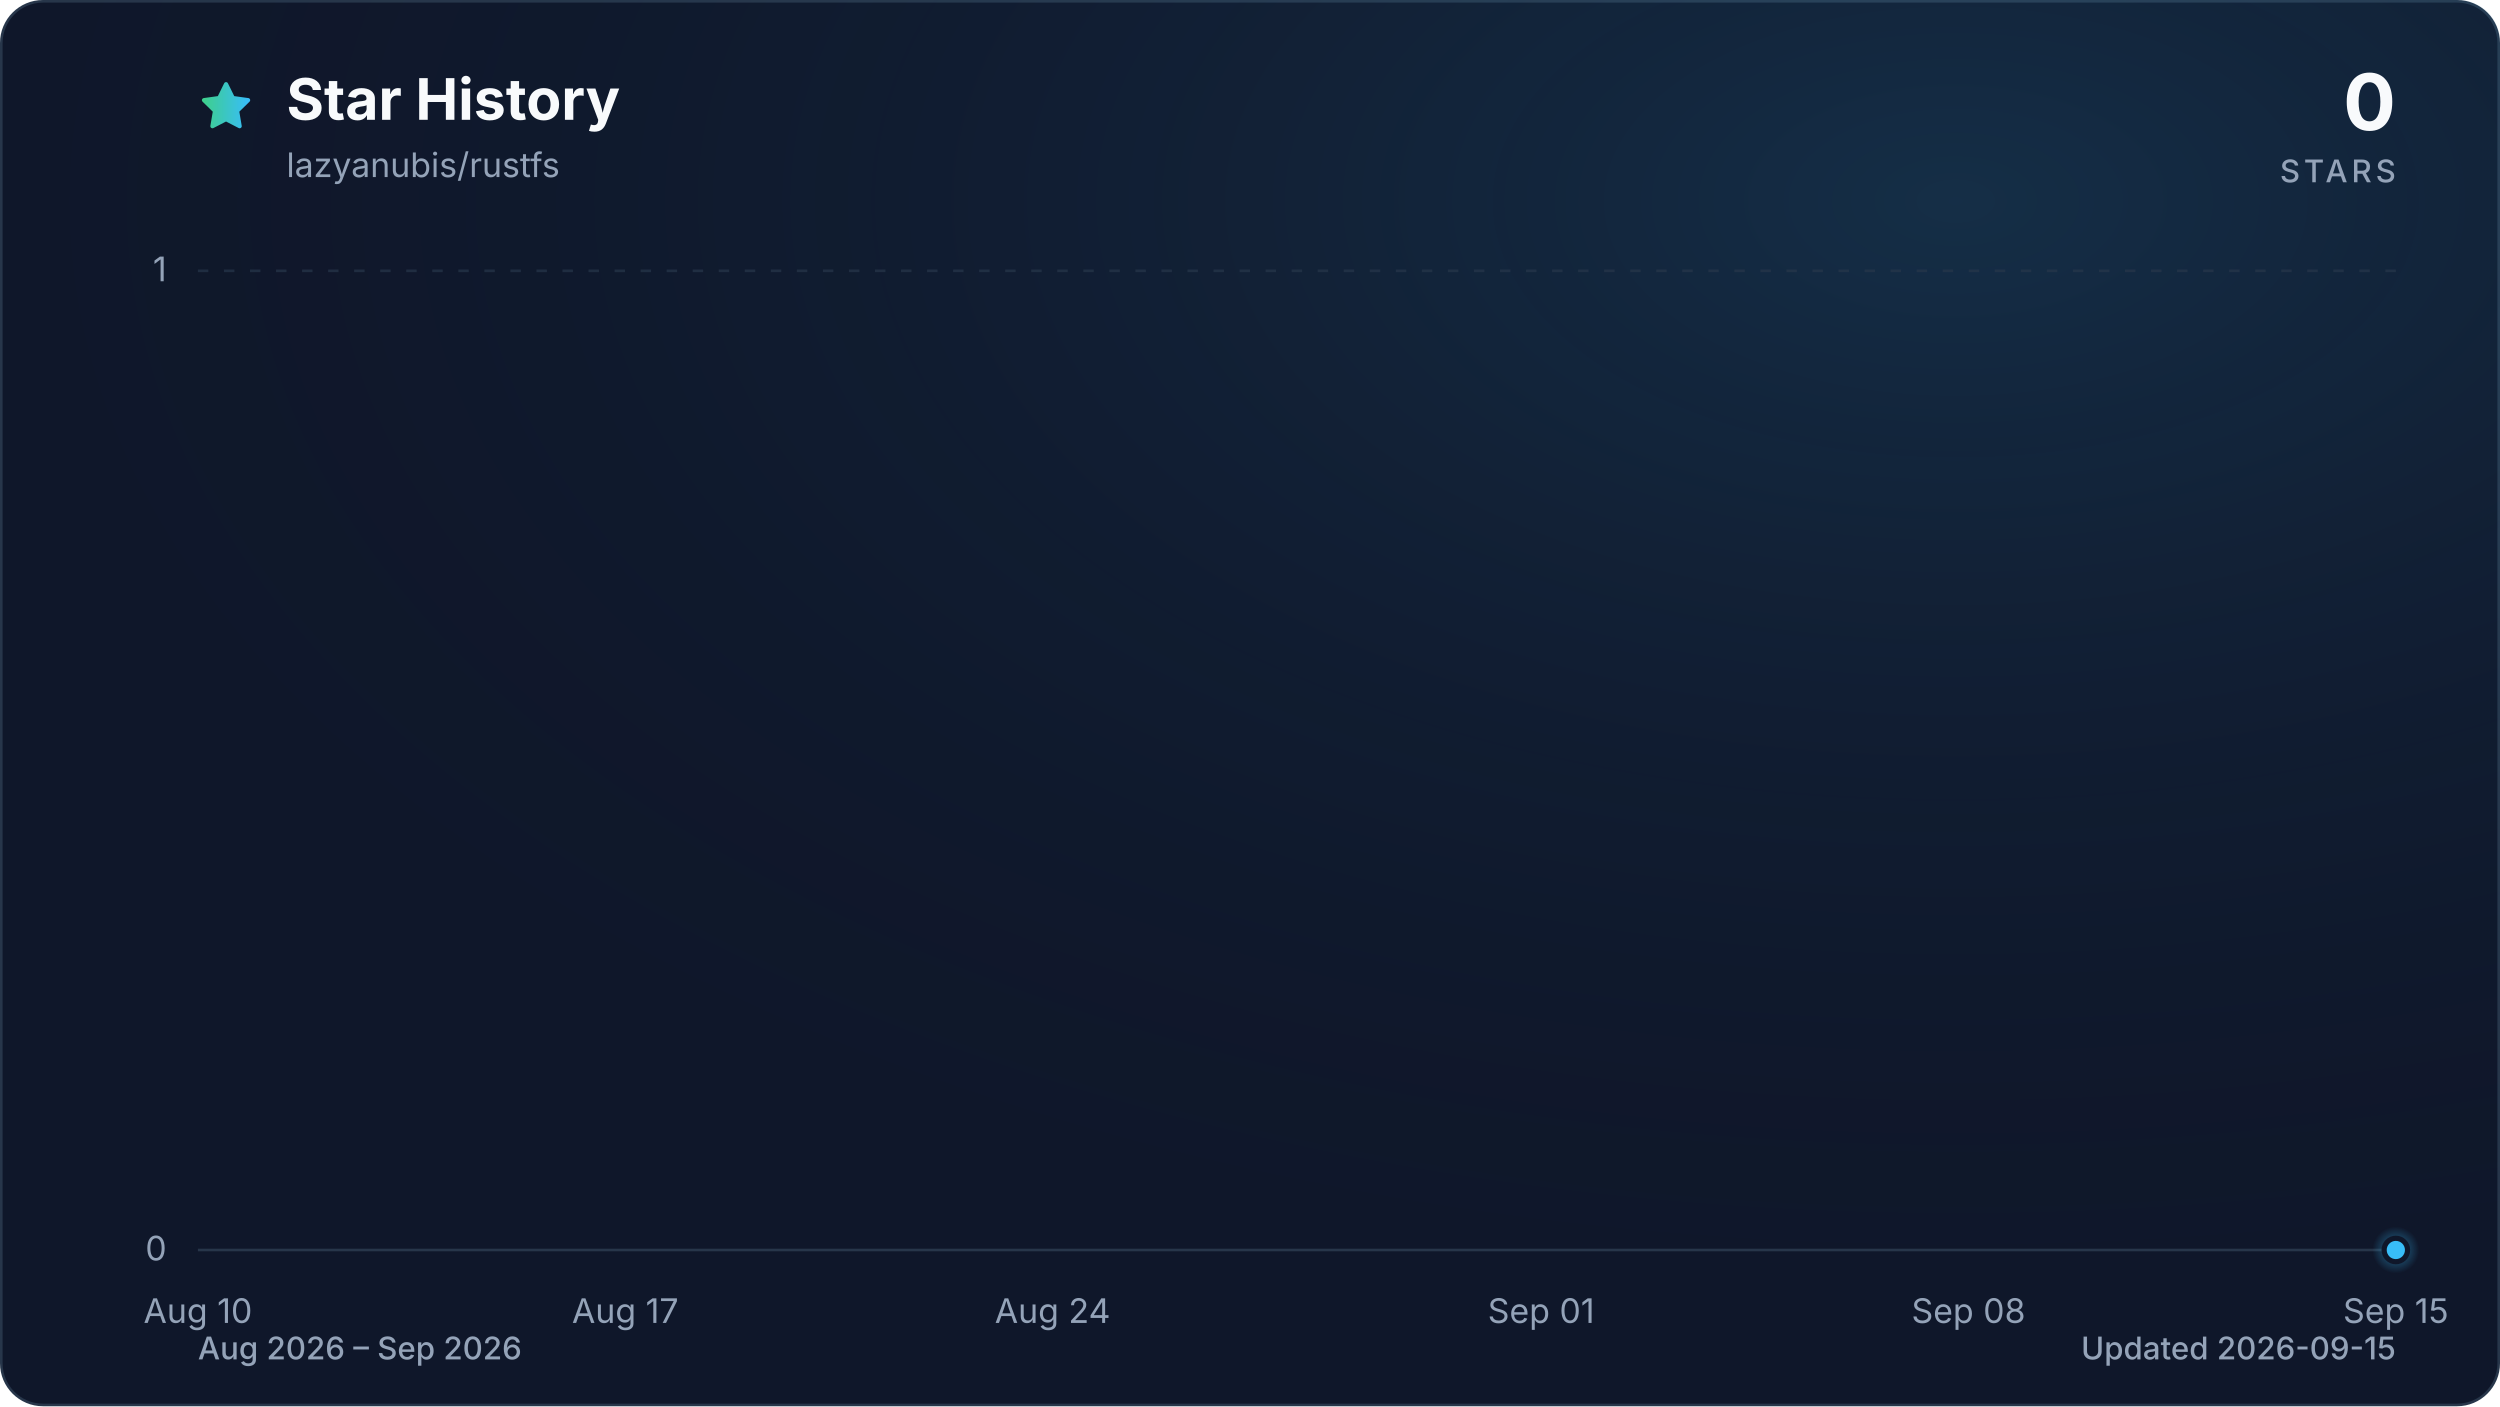
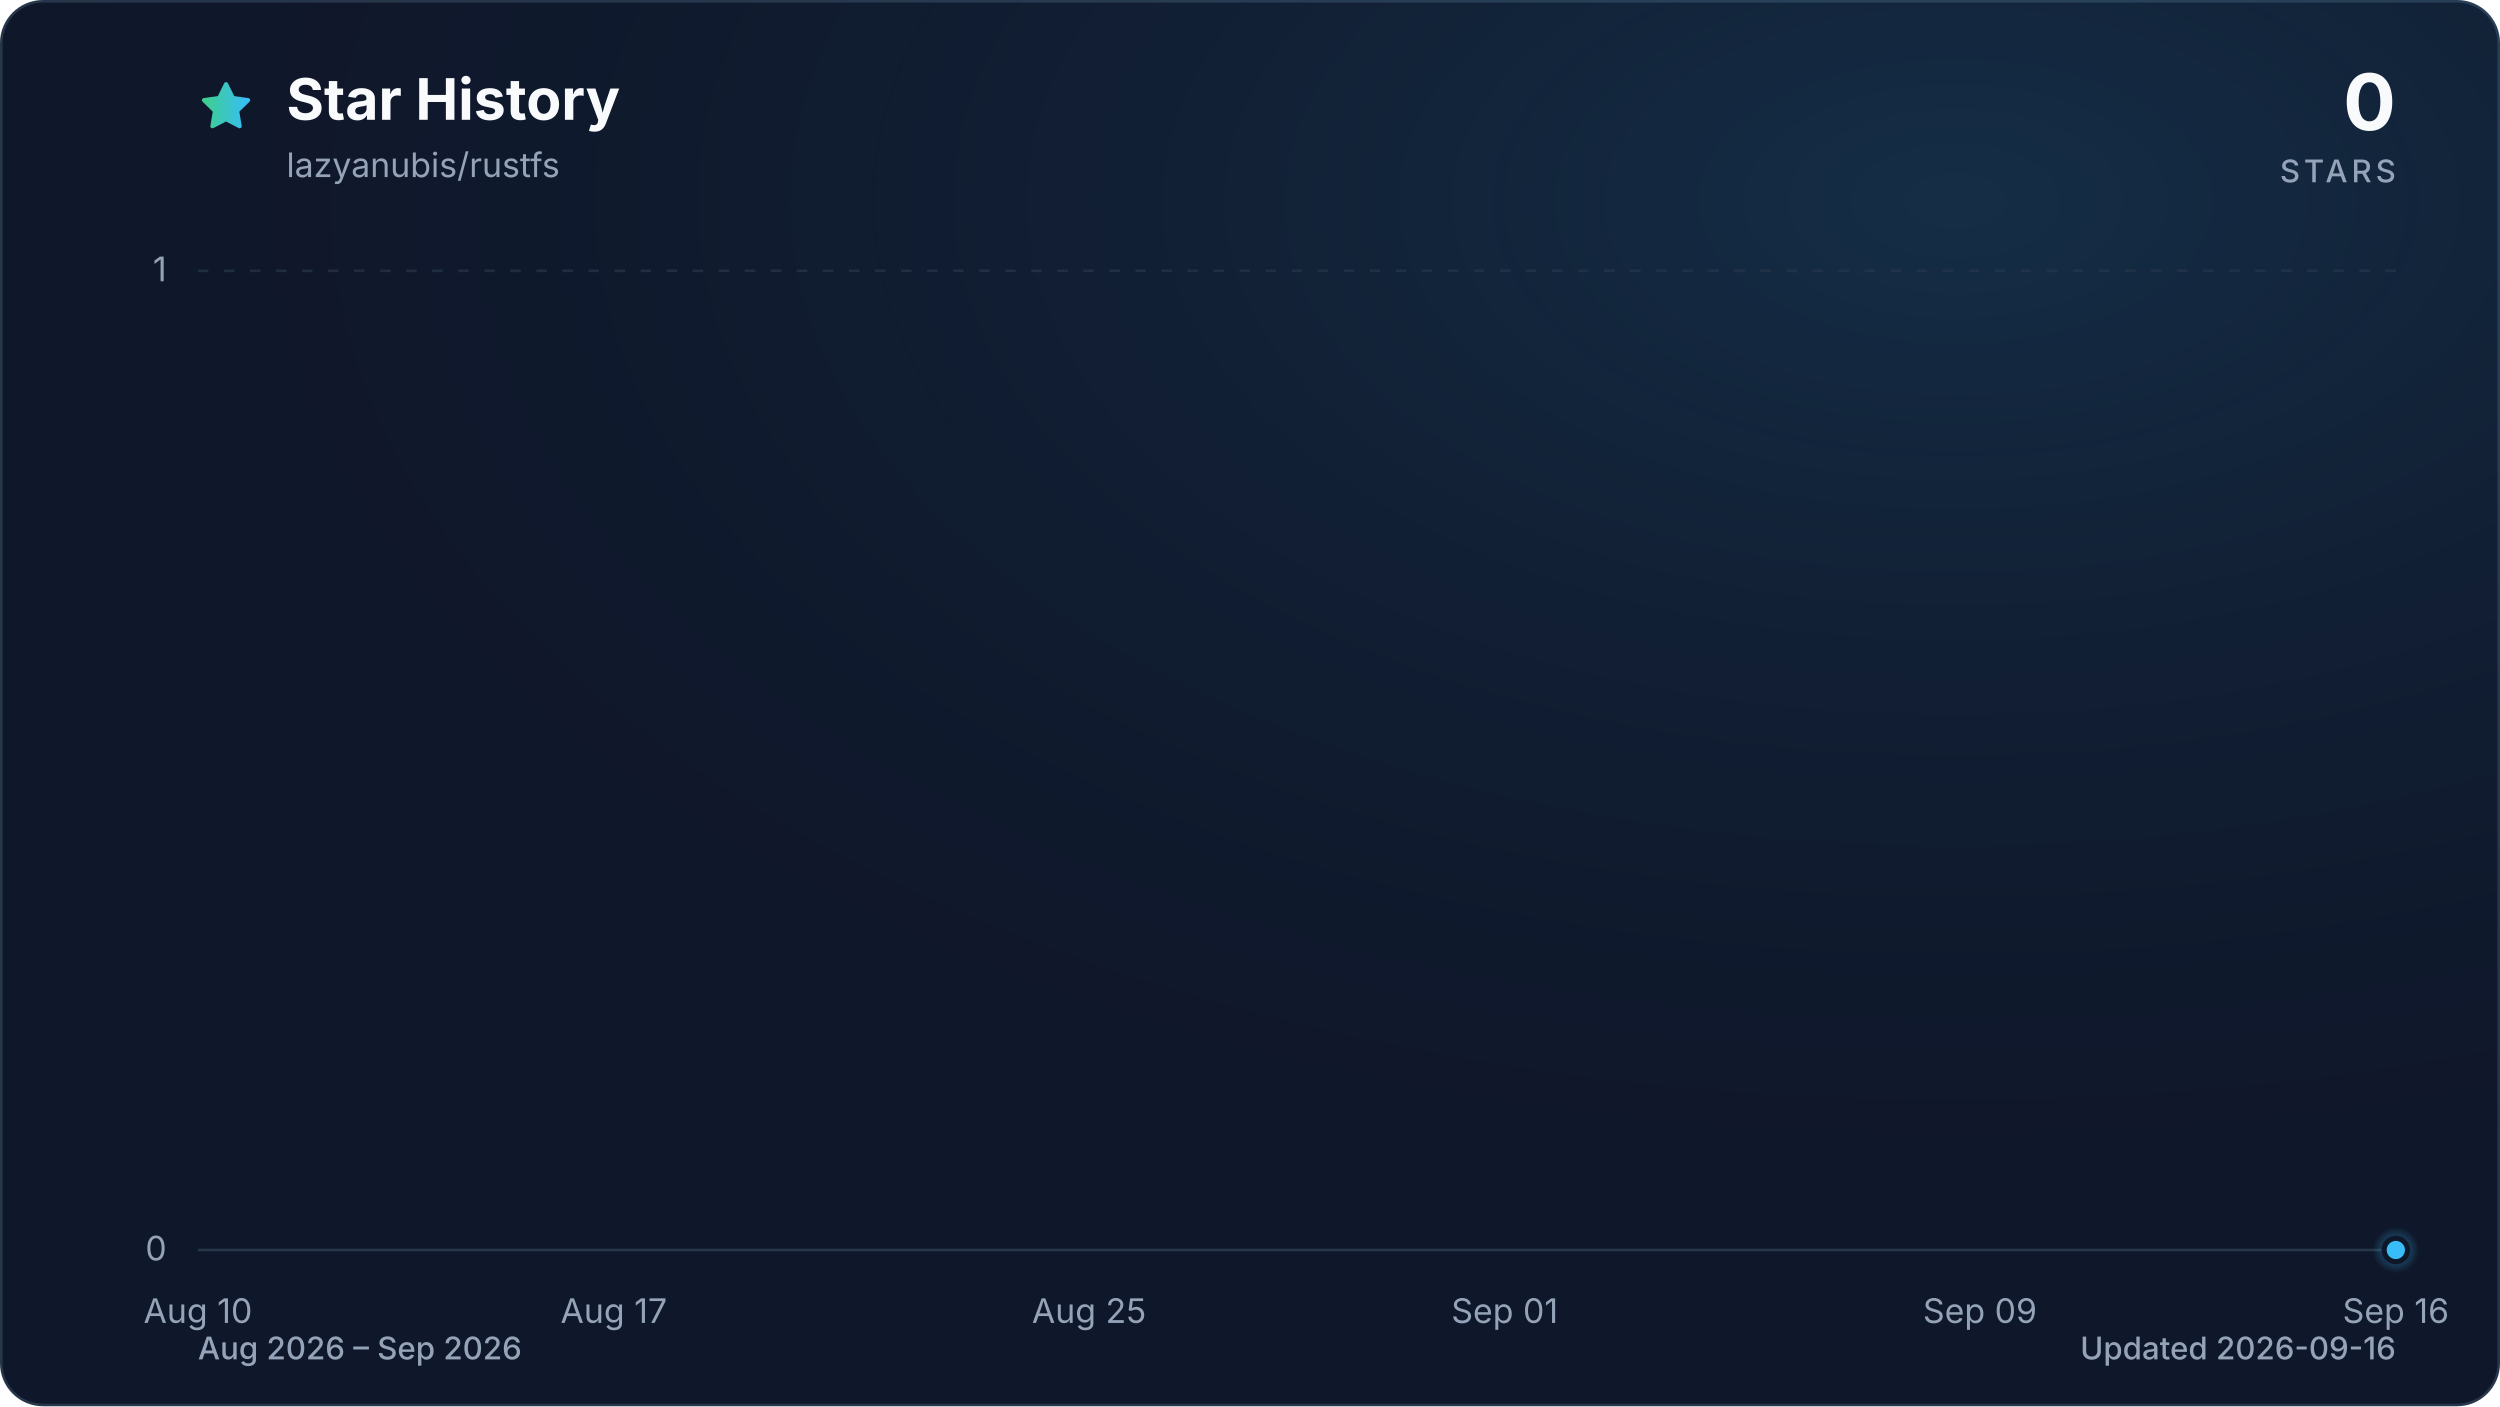
<svg xmlns="http://www.w3.org/2000/svg" viewBox="0 0 960 540" role="img" aria-labelledby="title description" data-style="gradient" data-variant="glow" data-animated="true">
  <defs>
    <linearGradient id="trend" x1="0" y1="0" x2="1" y2="0">
      <stop offset="0%" stop-color="#3ecf8e" />
      <stop offset="100%" stop-color="#38bdf8" />
    </linearGradient>
    <linearGradient id="area" x1="0" y1="0" x2="0" y2="1">
      <stop offset="0%" stop-color="#3ecf8e" stop-opacity="0.30" />
      <stop offset="55%" stop-color="#38bdf8" stop-opacity="0.10" />
      <stop offset="100%" stop-color="#38bdf8" stop-opacity="0.01" />
    </linearGradient>
    <radialGradient id="marker-halo" cx="50%" cy="50%" r="50%">
      <stop offset="0%" stop-color="#38bdf8" stop-opacity="0.55" />
      <stop offset="100%" stop-color="#38bdf8" stop-opacity="0" />
    </radialGradient>
    <radialGradient id="surface-glow" cx="78%" cy="14%" r="80%">
      <stop offset="0%" stop-color="#38bdf8" stop-opacity="0.14" />
      <stop offset="100%" stop-color="#0f172a" stop-opacity="0" />
    </radialGradient>
    <filter id="trend-glow" x="-20%" y="-20%" width="140%" height="140%">
      <feGaussianBlur stdDeviation="7" />
    </filter>
  </defs>
  <style>
.trend-enter{transform-box:fill-box;transform-origin:center;animation:trend-enter 520ms cubic-bezier(0.16,1,0.3,1)}
.marker-enter{transform-box:fill-box;transform-origin:center;animation:marker-enter 320ms cubic-bezier(0.16,1,0.3,1) 200ms both}
.marker-pulse{transform-box:fill-box;transform-origin:center;animation:marker-pulse 2.6s ease-out infinite}
@keyframes trend-enter{from{opacity:.35;transform:translateY(10px)}to{opacity:1;transform:translateY(0)}}
@keyframes marker-enter{from{opacity:0;transform:scale(.4)}to{opacity:1;transform:scale(1)}}
@keyframes marker-pulse{0%{opacity:.5;transform:scale(.7)}70%,100%{opacity:0;transform:scale(2.1)}}
@media (prefers-reduced-motion:reduce){.trend-enter,.marker-enter,.marker-pulse{animation:none!important}}
@media (prefers-reduced-motion:reduce){.marker-pulse{opacity:0}}
</style>
  <rect x="0.5" y="0.5" width="959" height="539" fill="#0f172a" stroke="#27364a" stroke-width="1" rx="16" />
  <rect width="960" height="540" fill="url(#surface-glow)" rx="16" />
  <path d="M12 2.6l2.9 5.9 6.5.9-4.7 4.6 1.1 6.5-5.8-3-5.8 3 1.1-6.5-4.7-4.6 6.5-.9L12 2.6Z" transform="translate(76 30) scale(.9)" fill="url(#trend)" stroke="url(#trend)" stroke-width="1.8" stroke-linejoin="round" aria-hidden="true" />
  <text x="110" y="46" fill="#f8fafc" font-family="ui-sans-serif, system-ui, -apple-system, BlinkMacSystemFont, 'Segoe UI', sans-serif" font-size="22" font-weight="700">Star History</text>
  <text x="110" y="68" fill="#94a3b8" font-family="ui-sans-serif, system-ui, -apple-system, BlinkMacSystemFont, 'Segoe UI', sans-serif" font-size="13">lazyanubis/rustfs</text>
  <text x="920" y="50" fill="#f8fafc" font-family="ui-sans-serif, system-ui, -apple-system, BlinkMacSystemFont, 'Segoe UI', sans-serif" font-size="30" font-weight="700" text-anchor="end">0</text>
  <text x="920" y="70" fill="#94a3b8" font-family="ui-sans-serif, system-ui, -apple-system, BlinkMacSystemFont, 'Segoe UI', sans-serif" font-size="12" font-weight="500" letter-spacing="1.5" text-anchor="end">STARS</text>
  <line x1="76" y1="480.0" x2="920" y2="480.0" stroke="#27364a" stroke-width="1" stroke-dasharray="0" opacity="1" />
  <text x="64" y="484.0" fill="#94a3b8" font-family="ui-sans-serif, system-ui, -apple-system, BlinkMacSystemFont, 'Segoe UI', sans-serif" font-size="13" text-anchor="end">0</text>
  <line x1="76" y1="104.0" x2="920" y2="104.0" stroke="#27364a" stroke-width="1" stroke-dasharray="4 6" opacity="0.7" />
  <text x="64" y="108.0" fill="#94a3b8" font-family="ui-sans-serif, system-ui, -apple-system, BlinkMacSystemFont, 'Segoe UI', sans-serif" font-size="13" text-anchor="end">1</text>
  <text x="76.0" y="508" fill="#94a3b8" font-family="ui-sans-serif, system-ui, -apple-system, BlinkMacSystemFont, 'Segoe UI', sans-serif" font-size="13" text-anchor="middle">Aug 10</text>
-   <text x="240.1" y="508" fill="#94a3b8" font-family="ui-sans-serif, system-ui, -apple-system, BlinkMacSystemFont, 'Segoe UI', sans-serif" font-size="13" text-anchor="middle">Aug 17</text>
-   <text x="404.2" y="508" fill="#94a3b8" font-family="ui-sans-serif, system-ui, -apple-system, BlinkMacSystemFont, 'Segoe UI', sans-serif" font-size="13" text-anchor="middle">Aug 24</text>
-   <text x="591.8" y="508" fill="#94a3b8" font-family="ui-sans-serif, system-ui, -apple-system, BlinkMacSystemFont, 'Segoe UI', sans-serif" font-size="13" text-anchor="middle">Sep 01</text>
-   <text x="755.9" y="508" fill="#94a3b8" font-family="ui-sans-serif, system-ui, -apple-system, BlinkMacSystemFont, 'Segoe UI', sans-serif" font-size="13" text-anchor="middle">Sep 08</text>
-   <text x="920.0" y="508" fill="#94a3b8" font-family="ui-sans-serif, system-ui, -apple-system, BlinkMacSystemFont, 'Segoe UI', sans-serif" font-size="13" text-anchor="middle">Sep 15</text>
+   <text x="235.7" y="508" fill="#94a3b8" font-family="ui-sans-serif, system-ui, -apple-system, BlinkMacSystemFont, 'Segoe UI', sans-serif" font-size="13" text-anchor="middle">Aug 17</text>
+   <text x="418.2" y="508" fill="#94a3b8" font-family="ui-sans-serif, system-ui, -apple-system, BlinkMacSystemFont, 'Segoe UI', sans-serif" font-size="13" text-anchor="middle">Aug 25</text>
+   <text x="577.8" y="508" fill="#94a3b8" font-family="ui-sans-serif, system-ui, -apple-system, BlinkMacSystemFont, 'Segoe UI', sans-serif" font-size="13" text-anchor="middle">Sep 01</text>
+   <text x="760.3" y="508" fill="#94a3b8" font-family="ui-sans-serif, system-ui, -apple-system, BlinkMacSystemFont, 'Segoe UI', sans-serif" font-size="13" text-anchor="middle">Sep 09</text>
+   <text x="920.0" y="508" fill="#94a3b8" font-family="ui-sans-serif, system-ui, -apple-system, BlinkMacSystemFont, 'Segoe UI', sans-serif" font-size="13" text-anchor="middle">Sep 16</text>
  <g class="trend-enter">
-     <path d="M 76.0 480.0 C 83.8 480.0, 91.6 480.0, 99.4 480.0 C 107.3 480.0, 115.1 480.0, 122.9 480.0 C 130.7 480.0, 138.5 480.0, 146.3 480.0 C 154.1 480.0, 162.0 480.0, 169.8 480.0 C 177.6 480.0, 185.4 480.0, 193.2 480.0 C 201.0 480.0, 208.9 480.0, 216.7 480.0 C 224.5 480.0, 232.3 480.0, 240.1 480.0 C 247.9 480.0, 255.7 480.0, 263.6 480.0 C 271.4 480.0, 279.2 480.0, 287.0 480.0 C 294.8 480.0, 302.6 480.0, 310.4 480.0 C 318.3 480.0, 326.1 480.0, 333.9 480.0 C 341.7 480.0, 349.5 480.0, 357.3 480.0 C 365.1 480.0, 373.0 480.0, 380.8 480.0 C 388.6 480.0, 396.4 480.0, 404.2 480.0 C 412.0 480.0, 419.9 480.0, 427.7 480.0 C 435.5 480.0, 443.3 480.0, 451.1 480.0 C 458.9 480.0, 466.7 480.0, 474.6 480.0 C 482.4 480.0, 490.2 480.0, 498.0 480.0 C 505.8 480.0, 513.6 480.0, 521.4 480.0 C 529.3 480.0, 537.1 480.0, 544.9 480.0 C 552.7 480.0, 560.5 480.0, 568.3 480.0 C 576.1 480.0, 584.0 480.0, 591.8 480.0 C 599.6 480.0, 607.4 480.0, 615.2 480.0 C 623.0 480.0, 630.9 480.0, 638.7 480.0 C 646.5 480.0, 654.3 480.0, 662.1 480.0 C 669.9 480.0, 677.7 480.0, 685.6 480.0 C 693.4 480.0, 701.2 480.0, 709.0 480.0 C 716.8 480.0, 724.6 480.0, 732.4 480.0 C 740.3 480.0, 748.1 480.0, 755.9 480.0 C 763.7 480.0, 771.5 480.0, 779.3 480.0 C 787.1 480.0, 795.0 480.0, 802.8 480.0 C 810.6 480.0, 818.4 480.0, 826.2 480.0 C 834.0 480.0, 841.9 480.0, 849.7 480.0 C 857.5 480.0, 865.3 480.0, 873.1 480.0 C 880.9 480.0, 888.7 480.0, 896.6 480.0 C 904.4 480.0, 912.2 480.0, 920.0 480.0 L 920.0 480.0 L 76.0 480.0 Z" fill="url(#area)" />
-     <path d="M 76.0 480.0 C 83.8 480.0, 91.6 480.0, 99.4 480.0 C 107.3 480.0, 115.1 480.0, 122.9 480.0 C 130.7 480.0, 138.5 480.0, 146.3 480.0 C 154.1 480.0, 162.0 480.0, 169.8 480.0 C 177.6 480.0, 185.4 480.0, 193.2 480.0 C 201.0 480.0, 208.9 480.0, 216.7 480.0 C 224.5 480.0, 232.3 480.0, 240.1 480.0 C 247.9 480.0, 255.7 480.0, 263.6 480.0 C 271.4 480.0, 279.2 480.0, 287.0 480.0 C 294.8 480.0, 302.6 480.0, 310.4 480.0 C 318.3 480.0, 326.1 480.0, 333.9 480.0 C 341.7 480.0, 349.5 480.0, 357.3 480.0 C 365.1 480.0, 373.0 480.0, 380.8 480.0 C 388.6 480.0, 396.4 480.0, 404.2 480.0 C 412.0 480.0, 419.9 480.0, 427.7 480.0 C 435.5 480.0, 443.3 480.0, 451.1 480.0 C 458.9 480.0, 466.7 480.0, 474.6 480.0 C 482.4 480.0, 490.2 480.0, 498.0 480.0 C 505.8 480.0, 513.6 480.0, 521.4 480.0 C 529.3 480.0, 537.1 480.0, 544.9 480.0 C 552.7 480.0, 560.5 480.0, 568.3 480.0 C 576.1 480.0, 584.0 480.0, 591.8 480.0 C 599.6 480.0, 607.4 480.0, 615.2 480.0 C 623.0 480.0, 630.9 480.0, 638.7 480.0 C 646.5 480.0, 654.3 480.0, 662.1 480.0 C 669.9 480.0, 677.7 480.0, 685.6 480.0 C 693.4 480.0, 701.2 480.0, 709.0 480.0 C 716.8 480.0, 724.6 480.0, 732.4 480.0 C 740.3 480.0, 748.1 480.0, 755.9 480.0 C 763.7 480.0, 771.5 480.0, 779.3 480.0 C 787.1 480.0, 795.0 480.0, 802.8 480.0 C 810.6 480.0, 818.4 480.0, 826.2 480.0 C 834.0 480.0, 841.9 480.0, 849.7 480.0 C 857.5 480.0, 865.3 480.0, 873.1 480.0 C 880.9 480.0, 888.7 480.0, 896.6 480.0 C 904.4 480.0, 912.2 480.0, 920.0 480.0" fill="none" stroke="url(#trend)" stroke-width="12" stroke-linecap="round" stroke-linejoin="round" opacity="0.16" filter="url(#trend-glow)" />
-     <path d="M 76.0 480.0 C 83.8 480.0, 91.6 480.0, 99.4 480.0 C 107.3 480.0, 115.1 480.0, 122.9 480.0 C 130.7 480.0, 138.5 480.0, 146.3 480.0 C 154.1 480.0, 162.0 480.0, 169.8 480.0 C 177.6 480.0, 185.4 480.0, 193.2 480.0 C 201.0 480.0, 208.9 480.0, 216.7 480.0 C 224.5 480.0, 232.3 480.0, 240.1 480.0 C 247.9 480.0, 255.7 480.0, 263.6 480.0 C 271.4 480.0, 279.2 480.0, 287.0 480.0 C 294.8 480.0, 302.6 480.0, 310.4 480.0 C 318.3 480.0, 326.1 480.0, 333.9 480.0 C 341.7 480.0, 349.5 480.0, 357.3 480.0 C 365.1 480.0, 373.0 480.0, 380.8 480.0 C 388.6 480.0, 396.4 480.0, 404.2 480.0 C 412.0 480.0, 419.9 480.0, 427.7 480.0 C 435.5 480.0, 443.3 480.0, 451.1 480.0 C 458.9 480.0, 466.7 480.0, 474.6 480.0 C 482.4 480.0, 490.2 480.0, 498.0 480.0 C 505.8 480.0, 513.6 480.0, 521.4 480.0 C 529.3 480.0, 537.1 480.0, 544.9 480.0 C 552.7 480.0, 560.5 480.0, 568.3 480.0 C 576.1 480.0, 584.0 480.0, 591.8 480.0 C 599.6 480.0, 607.4 480.0, 615.2 480.0 C 623.0 480.0, 630.9 480.0, 638.7 480.0 C 646.5 480.0, 654.3 480.0, 662.1 480.0 C 669.9 480.0, 677.7 480.0, 685.6 480.0 C 693.4 480.0, 701.2 480.0, 709.0 480.0 C 716.8 480.0, 724.6 480.0, 732.4 480.0 C 740.3 480.0, 748.1 480.0, 755.9 480.0 C 763.7 480.0, 771.5 480.0, 779.3 480.0 C 787.1 480.0, 795.0 480.0, 802.8 480.0 C 810.6 480.0, 818.4 480.0, 826.2 480.0 C 834.0 480.0, 841.9 480.0, 849.7 480.0 C 857.5 480.0, 865.3 480.0, 873.1 480.0 C 880.9 480.0, 888.7 480.0, 896.6 480.0 C 904.4 480.0, 912.2 480.0, 920.0 480.0" fill="none" stroke="url(#trend)" stroke-width="3" stroke-linecap="round" stroke-linejoin="round" />
+     <path d="M 76.0 480.0 C 83.6 480.0, 91.2 480.0, 98.8 480.0 C 106.4 480.0, 114.0 480.0, 121.6 480.0 C 129.2 480.0, 136.8 480.0, 144.4 480.0 C 152.0 480.0, 159.6 480.0, 167.2 480.0 C 174.8 480.0, 182.5 480.0, 190.1 480.0 C 197.7 480.0, 205.3 480.0, 212.9 480.0 C 220.5 480.0, 228.1 480.0, 235.7 480.0 C 243.3 480.0, 250.9 480.0, 258.5 480.0 C 266.1 480.0, 273.7 480.0, 281.3 480.0 C 288.9 480.0, 296.5 480.0, 304.1 480.0 C 311.7 480.0, 319.3 480.0, 326.9 480.0 C 334.5 480.0, 342.1 480.0, 349.7 480.0 C 357.3 480.0, 364.9 480.0, 372.5 480.0 C 380.1 480.0, 387.7 480.0, 395.4 480.0 C 403.0 480.0, 410.6 480.0, 418.2 480.0 C 425.8 480.0, 433.4 480.0, 441.0 480.0 C 448.6 480.0, 456.2 480.0, 463.8 480.0 C 471.4 480.0, 479.0 480.0, 486.6 480.0 C 494.2 480.0, 501.8 480.0, 509.4 480.0 C 517.0 480.0, 524.6 480.0, 532.2 480.0 C 539.8 480.0, 547.4 480.0, 555.0 480.0 C 562.6 480.0, 570.2 480.0, 577.8 480.0 C 585.4 480.0, 593.0 480.0, 600.6 480.0 C 608.3 480.0, 615.9 480.0, 623.5 480.0 C 631.1 480.0, 638.7 480.0, 646.3 480.0 C 653.9 480.0, 661.5 480.0, 669.1 480.0 C 676.7 480.0, 684.3 480.0, 691.9 480.0 C 699.5 480.0, 707.1 480.0, 714.7 480.0 C 722.3 480.0, 729.9 480.0, 737.5 480.0 C 745.1 480.0, 752.7 480.0, 760.3 480.0 C 767.9 480.0, 775.5 480.0, 783.1 480.0 C 790.7 480.0, 798.3 480.0, 805.9 480.0 C 813.5 480.0, 821.2 480.0, 828.8 480.0 C 836.4 480.0, 844.0 480.0, 851.6 480.0 C 859.2 480.0, 866.8 480.0, 874.4 480.0 C 882.0 480.0, 889.6 480.0, 897.2 480.0 C 904.8 480.0, 912.4 480.0, 920.0 480.0 L 920.0 480.0 L 76.0 480.0 Z" fill="url(#area)" />
+     <path d="M 76.0 480.0 C 83.6 480.0, 91.2 480.0, 98.8 480.0 C 106.4 480.0, 114.0 480.0, 121.6 480.0 C 129.2 480.0, 136.8 480.0, 144.4 480.0 C 152.0 480.0, 159.6 480.0, 167.2 480.0 C 174.8 480.0, 182.5 480.0, 190.1 480.0 C 197.7 480.0, 205.3 480.0, 212.9 480.0 C 220.5 480.0, 228.1 480.0, 235.7 480.0 C 243.3 480.0, 250.9 480.0, 258.5 480.0 C 266.1 480.0, 273.7 480.0, 281.3 480.0 C 288.9 480.0, 296.5 480.0, 304.1 480.0 C 311.7 480.0, 319.3 480.0, 326.9 480.0 C 334.5 480.0, 342.1 480.0, 349.7 480.0 C 357.3 480.0, 364.9 480.0, 372.5 480.0 C 380.1 480.0, 387.7 480.0, 395.4 480.0 C 403.0 480.0, 410.6 480.0, 418.2 480.0 C 425.8 480.0, 433.4 480.0, 441.0 480.0 C 448.6 480.0, 456.2 480.0, 463.8 480.0 C 471.4 480.0, 479.0 480.0, 486.6 480.0 C 494.2 480.0, 501.8 480.0, 509.4 480.0 C 517.0 480.0, 524.6 480.0, 532.2 480.0 C 539.8 480.0, 547.4 480.0, 555.0 480.0 C 562.6 480.0, 570.2 480.0, 577.8 480.0 C 585.4 480.0, 593.0 480.0, 600.6 480.0 C 608.3 480.0, 615.9 480.0, 623.5 480.0 C 631.1 480.0, 638.7 480.0, 646.3 480.0 C 653.9 480.0, 661.5 480.0, 669.1 480.0 C 676.7 480.0, 684.3 480.0, 691.9 480.0 C 699.5 480.0, 707.1 480.0, 714.7 480.0 C 722.3 480.0, 729.9 480.0, 737.5 480.0 C 745.1 480.0, 752.7 480.0, 760.3 480.0 C 767.9 480.0, 775.5 480.0, 783.1 480.0 C 790.7 480.0, 798.3 480.0, 805.9 480.0 C 813.5 480.0, 821.2 480.0, 828.8 480.0 C 836.4 480.0, 844.0 480.0, 851.6 480.0 C 859.2 480.0, 866.8 480.0, 874.4 480.0 C 882.0 480.0, 889.6 480.0, 897.2 480.0 C 904.8 480.0, 912.4 480.0, 920.0 480.0" fill="none" stroke="url(#trend)" stroke-width="12" stroke-linecap="round" stroke-linejoin="round" opacity="0.16" filter="url(#trend-glow)" />
+     <path d="M 76.0 480.0 C 83.6 480.0, 91.2 480.0, 98.8 480.0 C 106.4 480.0, 114.0 480.0, 121.6 480.0 C 129.2 480.0, 136.8 480.0, 144.4 480.0 C 152.0 480.0, 159.6 480.0, 167.2 480.0 C 174.8 480.0, 182.5 480.0, 190.1 480.0 C 197.7 480.0, 205.3 480.0, 212.9 480.0 C 220.5 480.0, 228.1 480.0, 235.7 480.0 C 243.3 480.0, 250.9 480.0, 258.5 480.0 C 266.1 480.0, 273.7 480.0, 281.3 480.0 C 288.9 480.0, 296.5 480.0, 304.1 480.0 C 311.7 480.0, 319.3 480.0, 326.9 480.0 C 334.5 480.0, 342.1 480.0, 349.7 480.0 C 357.3 480.0, 364.9 480.0, 372.5 480.0 C 380.1 480.0, 387.7 480.0, 395.4 480.0 C 403.0 480.0, 410.6 480.0, 418.2 480.0 C 425.8 480.0, 433.4 480.0, 441.0 480.0 C 448.6 480.0, 456.2 480.0, 463.8 480.0 C 471.4 480.0, 479.0 480.0, 486.6 480.0 C 494.2 480.0, 501.8 480.0, 509.4 480.0 C 517.0 480.0, 524.6 480.0, 532.2 480.0 C 539.8 480.0, 547.4 480.0, 555.0 480.0 C 562.6 480.0, 570.2 480.0, 577.8 480.0 C 585.4 480.0, 593.0 480.0, 600.6 480.0 C 608.3 480.0, 615.9 480.0, 623.5 480.0 C 631.1 480.0, 638.7 480.0, 646.3 480.0 C 653.9 480.0, 661.5 480.0, 669.1 480.0 C 676.7 480.0, 684.3 480.0, 691.9 480.0 C 699.5 480.0, 707.1 480.0, 714.7 480.0 C 722.3 480.0, 729.9 480.0, 737.5 480.0 C 745.1 480.0, 752.7 480.0, 760.3 480.0 C 767.9 480.0, 775.5 480.0, 783.1 480.0 C 790.7 480.0, 798.3 480.0, 805.9 480.0 C 813.5 480.0, 821.2 480.0, 828.8 480.0 C 836.4 480.0, 844.0 480.0, 851.6 480.0 C 859.2 480.0, 866.8 480.0, 874.4 480.0 C 882.0 480.0, 889.6 480.0, 897.2 480.0 C 904.8 480.0, 912.4 480.0, 920.0 480.0" fill="none" stroke="url(#trend)" stroke-width="3" stroke-linecap="round" stroke-linejoin="round" />
  </g>
  <g class="marker-enter">
    <circle class="marker-pulse" cx="920.0" cy="480.0" r="9" fill="url(#marker-halo)" />
    <circle cx="920.0" cy="480.0" r="4.5" fill="#38bdf8" stroke="#0f172a" stroke-width="2" />
  </g>
  <text x="76" y="522" fill="#94a3b8" font-family="ui-sans-serif, system-ui, -apple-system, BlinkMacSystemFont, 'Segoe UI', sans-serif" font-size="12" font-weight="500">Aug 2026 – Sep 2026</text>
-   <text x="920" y="522" fill="#94a3b8" font-family="ui-sans-serif, system-ui, -apple-system, BlinkMacSystemFont, 'Segoe UI', sans-serif" font-size="12" font-weight="500" text-anchor="end">Updated 2026-09-15</text>
+   <text x="920" y="522" fill="#94a3b8" font-family="ui-sans-serif, system-ui, -apple-system, BlinkMacSystemFont, 'Segoe UI', sans-serif" font-size="12" font-weight="500" text-anchor="end">Updated 2026-09-16</text>
</svg>
